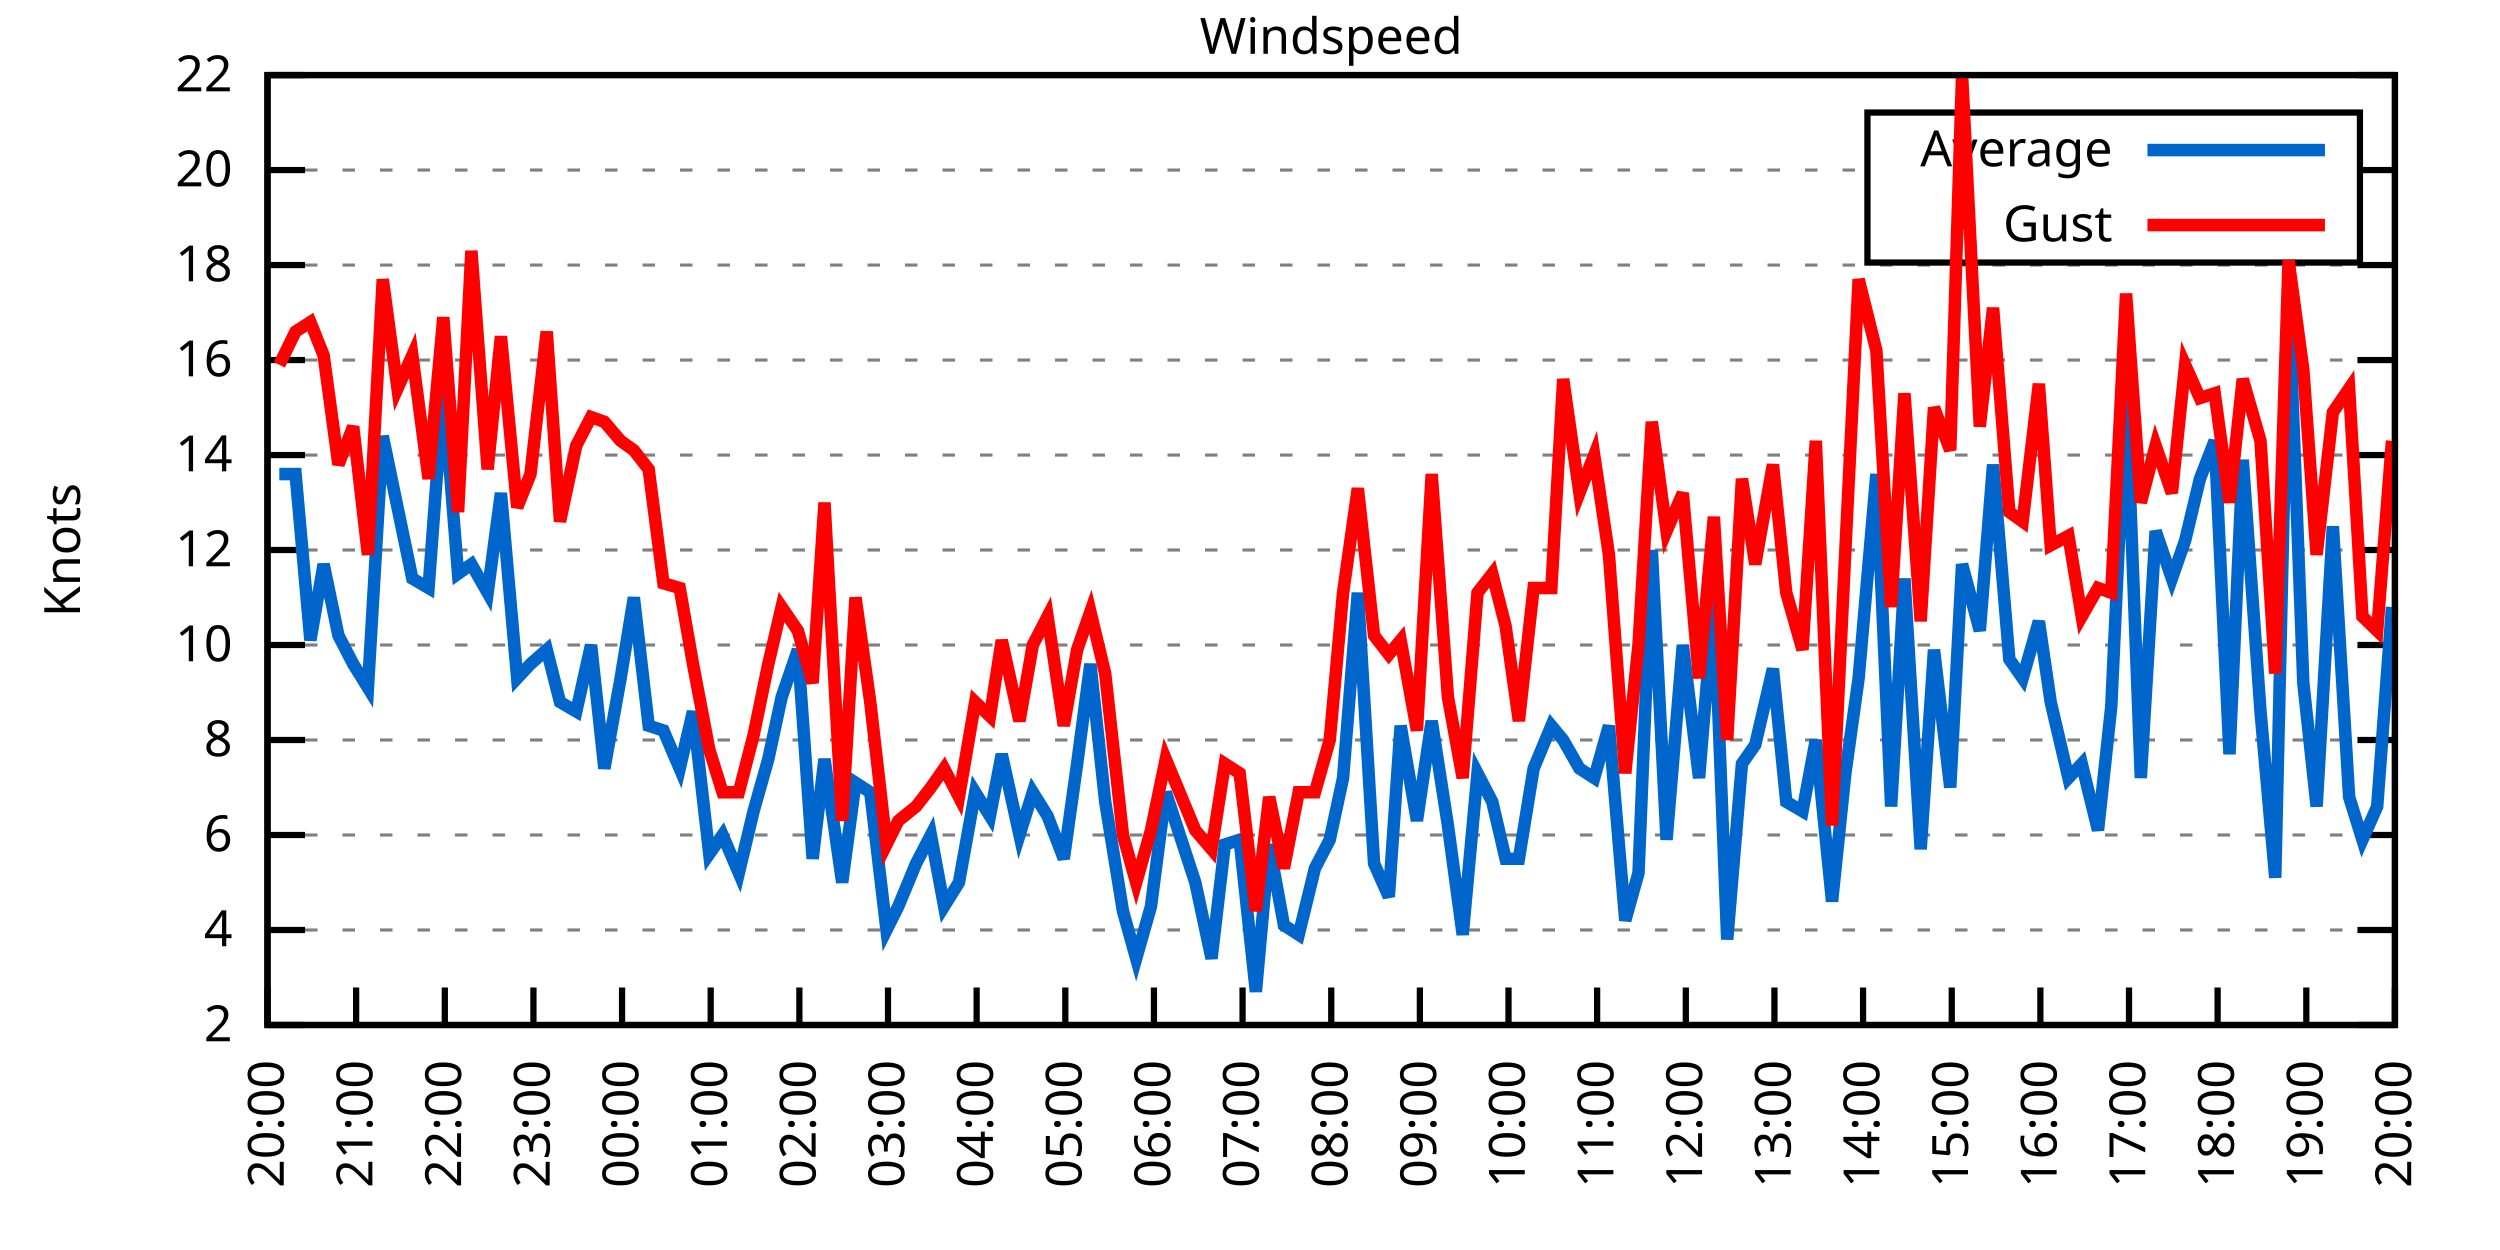
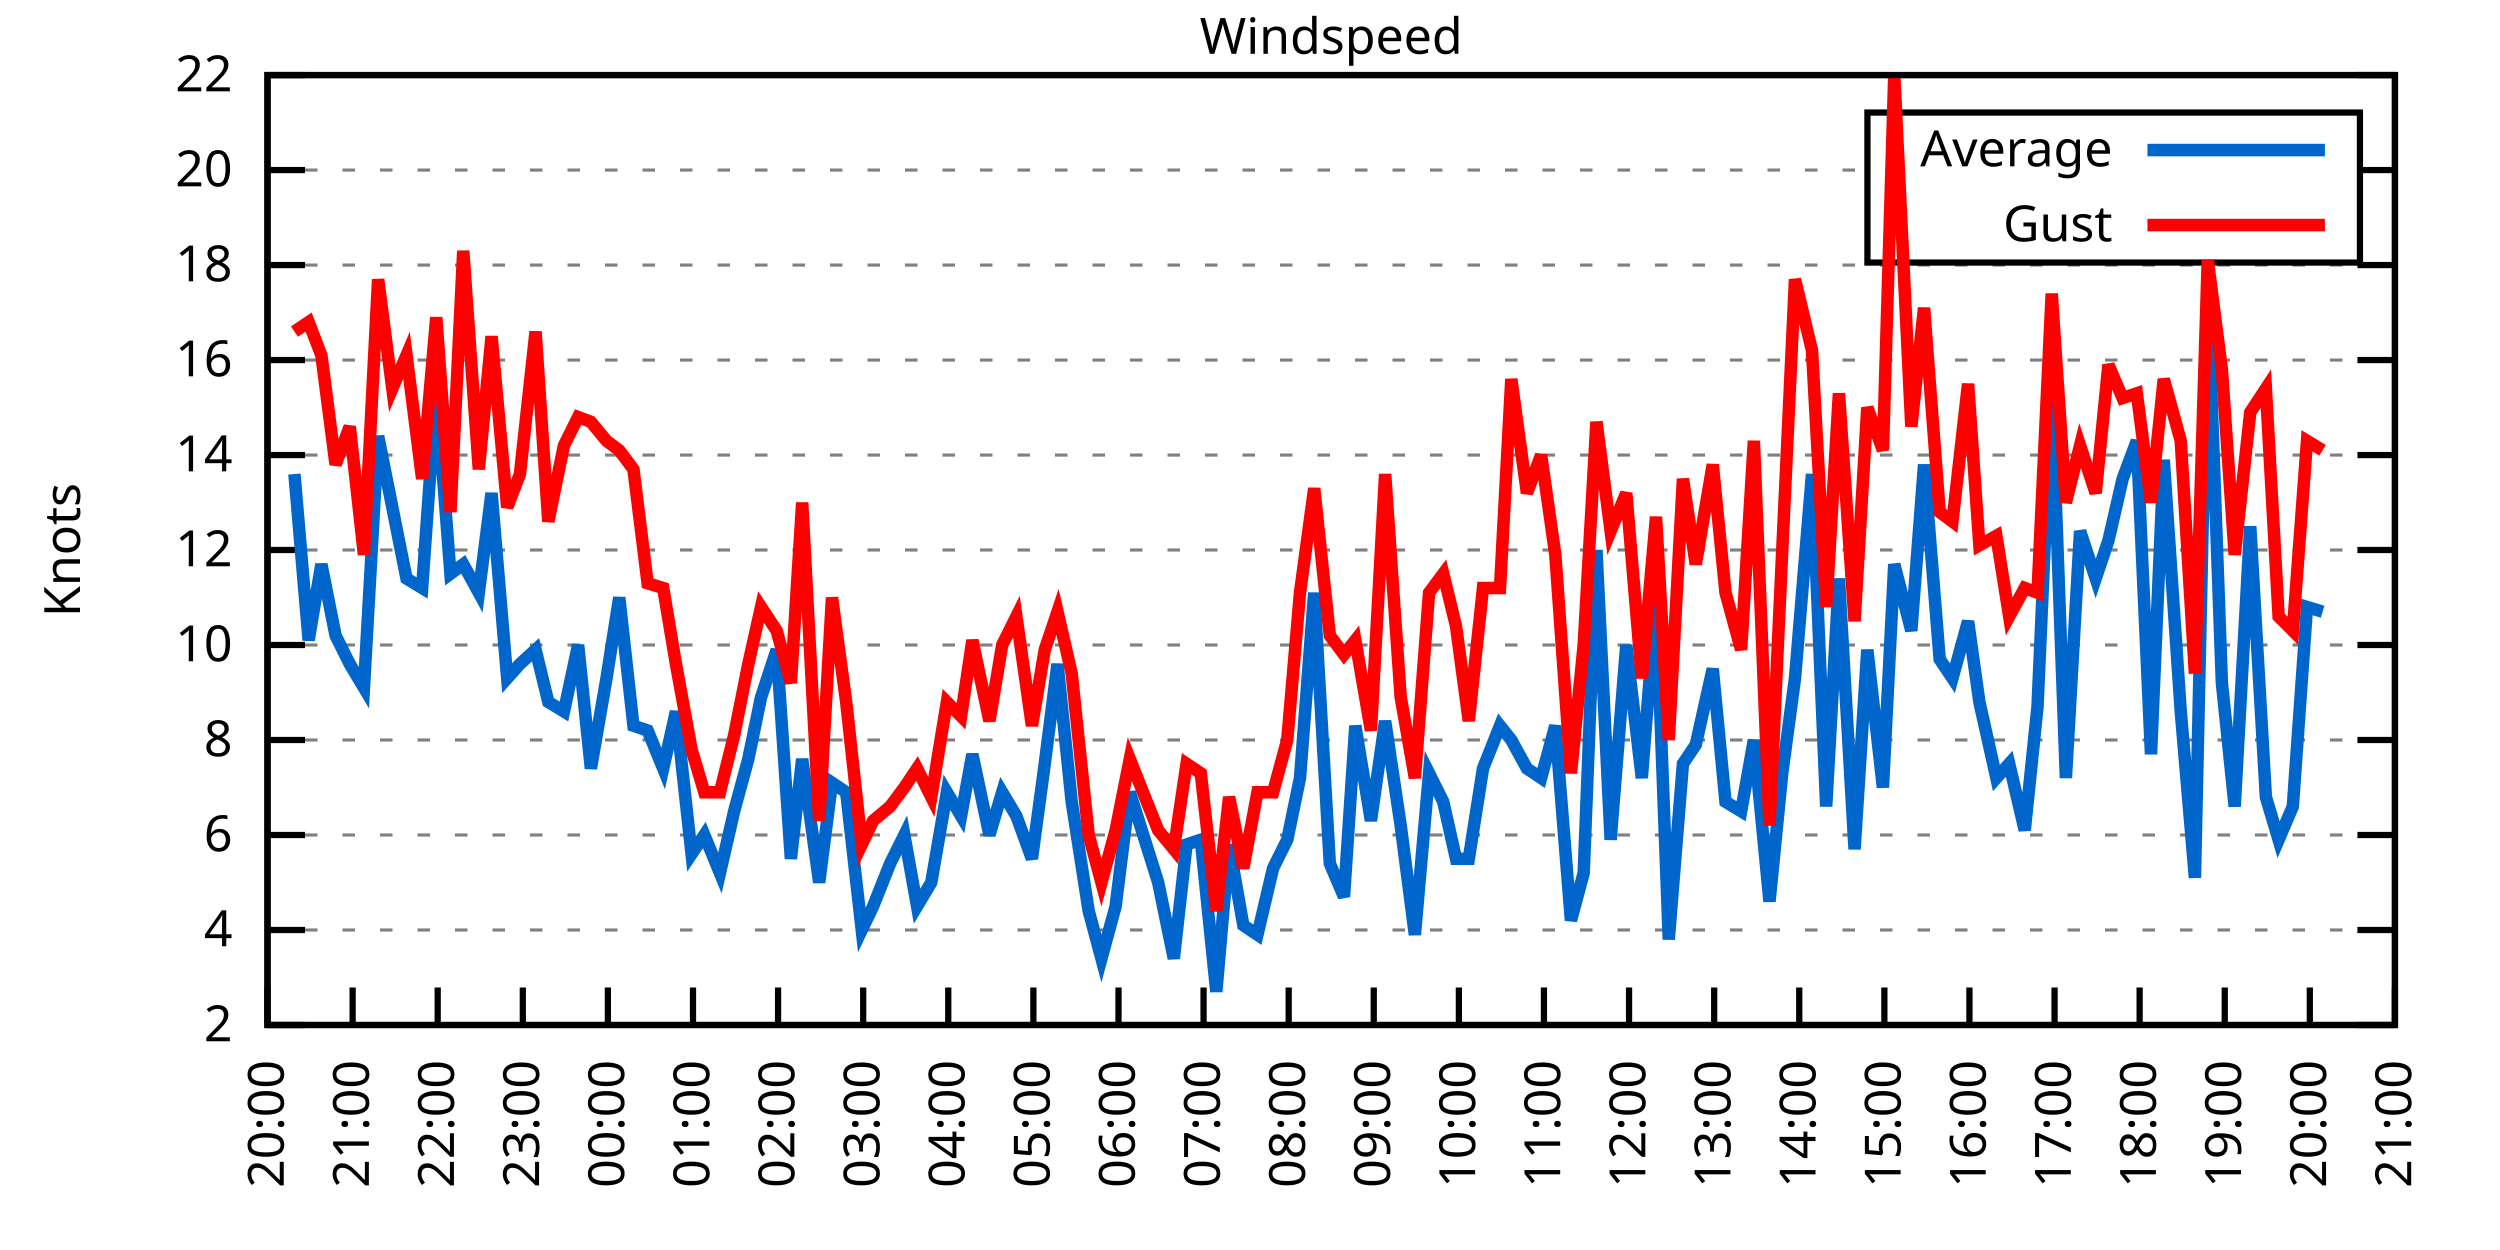
<svg xmlns="http://www.w3.org/2000/svg" xmlns:xlink="http://www.w3.org/1999/xlink" width="400" height="200" viewBox="0 0 400 200">
  <g id="gnuplot_canvas">
    <rect x="0" y="0" width="400" height="200" fill="none" />
    <defs>
      <circle id="gpDot" r="0.5" stroke-width="0.5" stroke="currentColor" />
      <path id="gpPt0" stroke-width="0.333" stroke="currentColor" d="M-1,0 h2 M0,-1 v2" />
      <path id="gpPt1" stroke-width="0.333" stroke="currentColor" d="M-1,-1 L1,1 M1,-1 L-1,1" />
      <path id="gpPt2" stroke-width="0.333" stroke="currentColor" d="M-1,0 L1,0 M0,-1 L0,1 M-1,-1 L1,1 M-1,1 L1,-1" />
      <rect id="gpPt3" stroke-width="0.333" stroke="currentColor" x="-1" y="-1" width="2" height="2" />
      <rect id="gpPt4" stroke-width="0.333" stroke="currentColor" fill="currentColor" x="-1" y="-1" width="2" height="2" />
      <circle id="gpPt5" stroke-width="0.333" stroke="currentColor" cx="0" cy="0" r="1" />
      <use xlink:href="#gpPt5" id="gpPt6" fill="currentColor" stroke="none" />
      <path id="gpPt7" stroke-width="0.333" stroke="currentColor" d="M0,-1.33 L-1.33,0.67 L1.33,0.67 z" />
      <use xlink:href="#gpPt7" id="gpPt8" fill="currentColor" stroke="none" />
      <use xlink:href="#gpPt7" id="gpPt9" stroke="currentColor" transform="rotate(180)" />
      <use xlink:href="#gpPt9" id="gpPt10" fill="currentColor" stroke="none" />
      <use xlink:href="#gpPt3" id="gpPt11" stroke="currentColor" transform="rotate(45)" />
      <use xlink:href="#gpPt11" id="gpPt12" fill="currentColor" stroke="none" />
      <path id="gpPt13" stroke-width="0.333" stroke="currentColor" d="M0,1.330 L1.265,0.411 L0.782,-1.067 L-0.782,-1.076 L-1.265,0.411 z" />
      <use xlink:href="#gpPt13" id="gpPt14" fill="currentColor" stroke="none" />
      <filter id="textbox" filterUnits="objectBoundingBox" x="0" y="0" height="1" width="1">
        <feFlood flood-color="white" flood-opacity="1" result="bgnd" />
        <feComposite in="SourceGraphic" in2="bgnd" operator="atop" />
      </filter>
      <filter id="greybox" filterUnits="objectBoundingBox" x="0" y="0" height="1" width="1">
        <feFlood flood-color="lightgrey" flood-opacity="1" result="grey" />
        <feComposite in="SourceGraphic" in2="grey" operator="atop" />
      </filter>
    </defs>
    <g fill="none" color="white" stroke="currentColor" stroke-width="1.00" stroke-linecap="butt" stroke-linejoin="miter">
</g>
    <g fill="none" color="black" stroke="currentColor" stroke-width="1.00" stroke-linecap="butt" stroke-linejoin="miter">
      <g stroke="none" shape-rendering="crispEdges">
        <polygon fill="rgb(255, 255, 255)" points="42.80,164.00 383.18,164.00 383.18,12.02 42.80,12.02 " />
      </g>
    </g>
    <g fill="none" color="black" stroke="currentColor" stroke-width="1.00" stroke-linecap="butt" stroke-linejoin="miter">
</g>
    <g fill="none" color="black" stroke="black" stroke-width="0.50" stroke-linecap="butt" stroke-linejoin="miter">
</g>
    <g fill="none" color="gray" stroke="currentColor" stroke-width="0.50" stroke-linecap="butt" stroke-linejoin="miter">
      <path stroke="gray" stroke-dasharray="2,4" class="gridline" d="M42.80,164.00 L383.19,164.00  " />
    </g>
    <g fill="none" color="gray" stroke="gray" stroke-width="1.00" stroke-linecap="butt" stroke-linejoin="miter">
</g>
    <g fill="none" color="black" stroke="currentColor" stroke-width="1.00" stroke-linecap="butt" stroke-linejoin="miter">
      <path stroke="black" d="M42.80,164.00 L48.80,164.00 M383.19,164.00 L377.19,164.00  " />
      <g transform="translate(37.20,166.60)" stroke="none" fill="black" font-family="Sans" font-size="8.00" text-anchor="end">
        <text>
          <tspan font-family="Sans"> 2</tspan>
        </text>
      </g>
    </g>
    <g fill="none" color="black" stroke="currentColor" stroke-width="1.00" stroke-linecap="butt" stroke-linejoin="miter">
</g>
    <g fill="none" color="black" stroke="black" stroke-width="0.50" stroke-linecap="butt" stroke-linejoin="miter">
</g>
    <g fill="none" color="gray" stroke="currentColor" stroke-width="0.50" stroke-linecap="butt" stroke-linejoin="miter">
      <path stroke="gray" stroke-dasharray="2,4" class="gridline" d="M42.80,148.80 L383.19,148.80  " />
    </g>
    <g fill="none" color="gray" stroke="gray" stroke-width="1.00" stroke-linecap="butt" stroke-linejoin="miter">
</g>
    <g fill="none" color="black" stroke="currentColor" stroke-width="1.00" stroke-linecap="butt" stroke-linejoin="miter">
      <path stroke="black" d="M42.80,148.80 L48.80,148.80 M383.19,148.80 L377.19,148.80  " />
      <g transform="translate(37.20,151.40)" stroke="none" fill="black" font-family="Sans" font-size="8.00" text-anchor="end">
        <text>
          <tspan font-family="Sans"> 4</tspan>
        </text>
      </g>
    </g>
    <g fill="none" color="black" stroke="currentColor" stroke-width="1.00" stroke-linecap="butt" stroke-linejoin="miter">
</g>
    <g fill="none" color="black" stroke="black" stroke-width="0.50" stroke-linecap="butt" stroke-linejoin="miter">
</g>
    <g fill="none" color="gray" stroke="currentColor" stroke-width="0.50" stroke-linecap="butt" stroke-linejoin="miter">
      <path stroke="gray" stroke-dasharray="2,4" class="gridline" d="M42.80,133.60 L383.19,133.60  " />
    </g>
    <g fill="none" color="gray" stroke="gray" stroke-width="1.00" stroke-linecap="butt" stroke-linejoin="miter">
</g>
    <g fill="none" color="black" stroke="currentColor" stroke-width="1.00" stroke-linecap="butt" stroke-linejoin="miter">
      <path stroke="black" d="M42.80,133.60 L48.80,133.60 M383.19,133.60 L377.19,133.60  " />
      <g transform="translate(37.20,136.20)" stroke="none" fill="black" font-family="Sans" font-size="8.00" text-anchor="end">
        <text>
          <tspan font-family="Sans"> 6</tspan>
        </text>
      </g>
    </g>
    <g fill="none" color="black" stroke="currentColor" stroke-width="1.00" stroke-linecap="butt" stroke-linejoin="miter">
</g>
    <g fill="none" color="black" stroke="black" stroke-width="0.50" stroke-linecap="butt" stroke-linejoin="miter">
</g>
    <g fill="none" color="gray" stroke="currentColor" stroke-width="0.50" stroke-linecap="butt" stroke-linejoin="miter">
      <path stroke="gray" stroke-dasharray="2,4" class="gridline" d="M42.80,118.40 L383.19,118.40  " />
    </g>
    <g fill="none" color="gray" stroke="gray" stroke-width="1.00" stroke-linecap="butt" stroke-linejoin="miter">
</g>
    <g fill="none" color="black" stroke="currentColor" stroke-width="1.00" stroke-linecap="butt" stroke-linejoin="miter">
      <path stroke="black" d="M42.80,118.40 L48.80,118.40 M383.19,118.40 L377.19,118.40  " />
      <g transform="translate(37.20,121.00)" stroke="none" fill="black" font-family="Sans" font-size="8.00" text-anchor="end">
        <text>
          <tspan font-family="Sans"> 8</tspan>
        </text>
      </g>
    </g>
    <g fill="none" color="black" stroke="currentColor" stroke-width="1.00" stroke-linecap="butt" stroke-linejoin="miter">
</g>
    <g fill="none" color="black" stroke="black" stroke-width="0.50" stroke-linecap="butt" stroke-linejoin="miter">
</g>
    <g fill="none" color="gray" stroke="currentColor" stroke-width="0.50" stroke-linecap="butt" stroke-linejoin="miter">
      <path stroke="gray" stroke-dasharray="2,4" class="gridline" d="M42.80,103.20 L383.19,103.20  " />
    </g>
    <g fill="none" color="gray" stroke="gray" stroke-width="1.00" stroke-linecap="butt" stroke-linejoin="miter">
</g>
    <g fill="none" color="black" stroke="currentColor" stroke-width="1.00" stroke-linecap="butt" stroke-linejoin="miter">
      <path stroke="black" d="M42.80,103.20 L48.80,103.20 M383.19,103.20 L377.19,103.20  " />
      <g transform="translate(37.20,105.80)" stroke="none" fill="black" font-family="Sans" font-size="8.00" text-anchor="end">
        <text>
          <tspan font-family="Sans"> 10</tspan>
        </text>
      </g>
    </g>
    <g fill="none" color="black" stroke="currentColor" stroke-width="1.00" stroke-linecap="butt" stroke-linejoin="miter">
</g>
    <g fill="none" color="black" stroke="black" stroke-width="0.50" stroke-linecap="butt" stroke-linejoin="miter">
</g>
    <g fill="none" color="gray" stroke="currentColor" stroke-width="0.50" stroke-linecap="butt" stroke-linejoin="miter">
      <path stroke="gray" stroke-dasharray="2,4" class="gridline" d="M42.80,88.00 L383.19,88.00  " />
    </g>
    <g fill="none" color="gray" stroke="gray" stroke-width="1.00" stroke-linecap="butt" stroke-linejoin="miter">
</g>
    <g fill="none" color="black" stroke="currentColor" stroke-width="1.00" stroke-linecap="butt" stroke-linejoin="miter">
      <path stroke="black" d="M42.80,88.00 L48.80,88.00 M383.19,88.00 L377.19,88.00  " />
      <g transform="translate(37.20,90.60)" stroke="none" fill="black" font-family="Sans" font-size="8.00" text-anchor="end">
        <text>
          <tspan font-family="Sans"> 12</tspan>
        </text>
      </g>
    </g>
    <g fill="none" color="black" stroke="currentColor" stroke-width="1.00" stroke-linecap="butt" stroke-linejoin="miter">
</g>
    <g fill="none" color="black" stroke="black" stroke-width="0.50" stroke-linecap="butt" stroke-linejoin="miter">
</g>
    <g fill="none" color="gray" stroke="currentColor" stroke-width="0.50" stroke-linecap="butt" stroke-linejoin="miter">
      <path stroke="gray" stroke-dasharray="2,4" class="gridline" d="M42.80,72.81 L383.19,72.81  " />
    </g>
    <g fill="none" color="gray" stroke="gray" stroke-width="1.00" stroke-linecap="butt" stroke-linejoin="miter">
</g>
    <g fill="none" color="black" stroke="currentColor" stroke-width="1.00" stroke-linecap="butt" stroke-linejoin="miter">
      <path stroke="black" d="M42.80,72.81 L48.80,72.81 M383.19,72.81 L377.19,72.81  " />
      <g transform="translate(37.20,75.41)" stroke="none" fill="black" font-family="Sans" font-size="8.00" text-anchor="end">
        <text>
          <tspan font-family="Sans"> 14</tspan>
        </text>
      </g>
    </g>
    <g fill="none" color="black" stroke="currentColor" stroke-width="1.00" stroke-linecap="butt" stroke-linejoin="miter">
</g>
    <g fill="none" color="black" stroke="black" stroke-width="0.50" stroke-linecap="butt" stroke-linejoin="miter">
</g>
    <g fill="none" color="gray" stroke="currentColor" stroke-width="0.50" stroke-linecap="butt" stroke-linejoin="miter">
      <path stroke="gray" stroke-dasharray="2,4" class="gridline" d="M42.80,57.61 L383.19,57.61  " />
    </g>
    <g fill="none" color="gray" stroke="gray" stroke-width="1.00" stroke-linecap="butt" stroke-linejoin="miter">
</g>
    <g fill="none" color="black" stroke="currentColor" stroke-width="1.00" stroke-linecap="butt" stroke-linejoin="miter">
      <path stroke="black" d="M42.80,57.61 L48.80,57.61 M383.19,57.61 L377.19,57.61  " />
      <g transform="translate(37.20,60.21)" stroke="none" fill="black" font-family="Sans" font-size="8.00" text-anchor="end">
        <text>
          <tspan font-family="Sans"> 16</tspan>
        </text>
      </g>
    </g>
    <g fill="none" color="black" stroke="currentColor" stroke-width="1.00" stroke-linecap="butt" stroke-linejoin="miter">
</g>
    <g fill="none" color="black" stroke="black" stroke-width="0.50" stroke-linecap="butt" stroke-linejoin="miter">
</g>
    <g fill="none" color="gray" stroke="currentColor" stroke-width="0.50" stroke-linecap="butt" stroke-linejoin="miter">
      <path stroke="gray" stroke-dasharray="2,4" class="gridline" d="M42.80,42.41 L383.19,42.41  " />
    </g>
    <g fill="none" color="gray" stroke="gray" stroke-width="1.00" stroke-linecap="butt" stroke-linejoin="miter">
</g>
    <g fill="none" color="black" stroke="currentColor" stroke-width="1.00" stroke-linecap="butt" stroke-linejoin="miter">
      <path stroke="black" d="M42.80,42.41 L48.80,42.41 M383.19,42.41 L377.19,42.41  " />
      <g transform="translate(37.20,45.01)" stroke="none" fill="black" font-family="Sans" font-size="8.00" text-anchor="end">
        <text>
          <tspan font-family="Sans"> 18</tspan>
        </text>
      </g>
    </g>
    <g fill="none" color="black" stroke="currentColor" stroke-width="1.00" stroke-linecap="butt" stroke-linejoin="miter">
</g>
    <g fill="none" color="black" stroke="black" stroke-width="0.50" stroke-linecap="butt" stroke-linejoin="miter">
</g>
    <g fill="none" color="gray" stroke="currentColor" stroke-width="0.50" stroke-linecap="butt" stroke-linejoin="miter">
      <path stroke="gray" stroke-dasharray="2,4" class="gridline" d="M42.80,27.21 L298.79,27.21 M377.59,27.21 L383.19,27.21  " />
    </g>
    <g fill="none" color="gray" stroke="gray" stroke-width="1.00" stroke-linecap="butt" stroke-linejoin="miter">
</g>
    <g fill="none" color="black" stroke="currentColor" stroke-width="1.00" stroke-linecap="butt" stroke-linejoin="miter">
      <path stroke="black" d="M42.80,27.21 L48.80,27.21 M383.19,27.21 L377.19,27.21  " />
      <g transform="translate(37.20,29.81)" stroke="none" fill="black" font-family="Sans" font-size="8.00" text-anchor="end">
        <text>
          <tspan font-family="Sans"> 20</tspan>
        </text>
      </g>
    </g>
    <g fill="none" color="black" stroke="currentColor" stroke-width="1.00" stroke-linecap="butt" stroke-linejoin="miter">
</g>
    <g fill="none" color="black" stroke="black" stroke-width="0.50" stroke-linecap="butt" stroke-linejoin="miter">
</g>
    <g fill="none" color="gray" stroke="currentColor" stroke-width="0.50" stroke-linecap="butt" stroke-linejoin="miter">
      <path stroke="gray" stroke-dasharray="2,4" class="gridline" d="M42.80,12.01 L383.19,12.01  " />
    </g>
    <g fill="none" color="gray" stroke="gray" stroke-width="1.00" stroke-linecap="butt" stroke-linejoin="miter">
</g>
    <g fill="none" color="black" stroke="currentColor" stroke-width="1.00" stroke-linecap="butt" stroke-linejoin="miter">
      <path stroke="black" d="M42.80,12.01 L48.80,12.01 M383.19,12.01 L377.19,12.01  " />
      <g transform="translate(37.20,14.61)" stroke="none" fill="black" font-family="Sans" font-size="8.00" text-anchor="end">
        <text>
          <tspan font-family="Sans"> 22</tspan>
        </text>
      </g>
    </g>
    <g fill="none" color="black" stroke="currentColor" stroke-width="1.00" stroke-linecap="butt" stroke-linejoin="miter">
      <path stroke="black" d="M42.80,164.00 L42.80,158.00  " />
      <g transform="translate(45.40,169.60) rotate(270.00)" stroke="none" fill="black" font-family="Sans" font-size="8.00" text-anchor="end">
        <text>
          <tspan font-family="Sans">20:00</tspan>
        </text>
      </g>
    </g>
    <g fill="none" color="black" stroke="currentColor" stroke-width="1.00" stroke-linecap="butt" stroke-linejoin="miter">
-       <path stroke="black" d="M56.98,164.00 L56.98,158.00  " />
-       <g transform="translate(59.58,169.60) rotate(270.00)" stroke="none" fill="black" font-family="Sans" font-size="8.00" text-anchor="end">
+       <path stroke="black" d="M56.42,164.00 L56.42,158.00  " />
+       <g transform="translate(59.02,169.60) rotate(270.00)" stroke="none" fill="black" font-family="Sans" font-size="8.00" text-anchor="end">
        <text>
          <tspan font-family="Sans">21:00</tspan>
        </text>
      </g>
    </g>
    <g fill="none" color="black" stroke="currentColor" stroke-width="1.00" stroke-linecap="butt" stroke-linejoin="miter">
-       <path stroke="black" d="M71.17,164.00 L71.17,158.00  " />
-       <g transform="translate(73.77,169.60) rotate(270.00)" stroke="none" fill="black" font-family="Sans" font-size="8.00" text-anchor="end">
+       <path stroke="black" d="M70.03,164.00 L70.03,158.00  " />
+       <g transform="translate(72.63,169.60) rotate(270.00)" stroke="none" fill="black" font-family="Sans" font-size="8.00" text-anchor="end">
        <text>
          <tspan font-family="Sans">22:00</tspan>
        </text>
      </g>
    </g>
    <g fill="none" color="black" stroke="currentColor" stroke-width="1.00" stroke-linecap="butt" stroke-linejoin="miter">
-       <path stroke="black" d="M85.35,164.00 L85.35,158.00  " />
-       <g transform="translate(87.95,169.60) rotate(270.00)" stroke="none" fill="black" font-family="Sans" font-size="8.00" text-anchor="end">
+       <path stroke="black" d="M83.65,164.00 L83.65,158.00  " />
+       <g transform="translate(86.25,169.60) rotate(270.00)" stroke="none" fill="black" font-family="Sans" font-size="8.00" text-anchor="end">
        <text>
          <tspan font-family="Sans">23:00</tspan>
        </text>
      </g>
    </g>
    <g fill="none" color="black" stroke="currentColor" stroke-width="1.00" stroke-linecap="butt" stroke-linejoin="miter">
-       <path stroke="black" d="M99.53,164.00 L99.53,158.00  " />
-       <g transform="translate(102.13,169.60) rotate(270.00)" stroke="none" fill="black" font-family="Sans" font-size="8.00" text-anchor="end">
+       <path stroke="black" d="M97.26,164.00 L97.26,158.00  " />
+       <g transform="translate(99.86,169.60) rotate(270.00)" stroke="none" fill="black" font-family="Sans" font-size="8.00" text-anchor="end">
        <text>
          <tspan font-family="Sans">00:00</tspan>
        </text>
      </g>
    </g>
    <g fill="none" color="black" stroke="currentColor" stroke-width="1.00" stroke-linecap="butt" stroke-linejoin="miter">
-       <path stroke="black" d="M113.71,164.00 L113.71,158.00  " />
-       <g transform="translate(116.31,169.60) rotate(270.00)" stroke="none" fill="black" font-family="Sans" font-size="8.00" text-anchor="end">
+       <path stroke="black" d="M110.88,164.00 L110.88,158.00  " />
+       <g transform="translate(113.48,169.60) rotate(270.00)" stroke="none" fill="black" font-family="Sans" font-size="8.00" text-anchor="end">
        <text>
          <tspan font-family="Sans">01:00</tspan>
        </text>
      </g>
    </g>
    <g fill="none" color="black" stroke="currentColor" stroke-width="1.00" stroke-linecap="butt" stroke-linejoin="miter">
-       <path stroke="black" d="M127.90,164.00 L127.90,158.00  " />
-       <g transform="translate(130.50,169.60) rotate(270.00)" stroke="none" fill="black" font-family="Sans" font-size="8.00" text-anchor="end">
+       <path stroke="black" d="M124.49,164.00 L124.49,158.00  " />
+       <g transform="translate(127.09,169.60) rotate(270.00)" stroke="none" fill="black" font-family="Sans" font-size="8.00" text-anchor="end">
        <text>
          <tspan font-family="Sans">02:00</tspan>
        </text>
      </g>
    </g>
    <g fill="none" color="black" stroke="currentColor" stroke-width="1.00" stroke-linecap="butt" stroke-linejoin="miter">
-       <path stroke="black" d="M142.08,164.00 L142.08,158.00  " />
-       <g transform="translate(144.68,169.60) rotate(270.00)" stroke="none" fill="black" font-family="Sans" font-size="8.00" text-anchor="end">
+       <path stroke="black" d="M138.11,164.00 L138.11,158.00  " />
+       <g transform="translate(140.71,169.60) rotate(270.00)" stroke="none" fill="black" font-family="Sans" font-size="8.00" text-anchor="end">
        <text>
          <tspan font-family="Sans">03:00</tspan>
        </text>
      </g>
    </g>
    <g fill="none" color="black" stroke="currentColor" stroke-width="1.00" stroke-linecap="butt" stroke-linejoin="miter">
-       <path stroke="black" d="M156.26,164.00 L156.26,158.00  " />
-       <g transform="translate(158.86,169.60) rotate(270.00)" stroke="none" fill="black" font-family="Sans" font-size="8.00" text-anchor="end">
+       <path stroke="black" d="M151.72,164.00 L151.72,158.00  " />
+       <g transform="translate(154.32,169.60) rotate(270.00)" stroke="none" fill="black" font-family="Sans" font-size="8.00" text-anchor="end">
        <text>
          <tspan font-family="Sans">04:00</tspan>
        </text>
      </g>
    </g>
    <g fill="none" color="black" stroke="currentColor" stroke-width="1.00" stroke-linecap="butt" stroke-linejoin="miter">
-       <path stroke="black" d="M170.45,164.00 L170.45,158.00  " />
-       <g transform="translate(173.05,169.60) rotate(270.00)" stroke="none" fill="black" font-family="Sans" font-size="8.00" text-anchor="end">
+       <path stroke="black" d="M165.34,164.00 L165.34,158.00  " />
+       <g transform="translate(167.94,169.60) rotate(270.00)" stroke="none" fill="black" font-family="Sans" font-size="8.00" text-anchor="end">
        <text>
          <tspan font-family="Sans">05:00</tspan>
        </text>
      </g>
    </g>
    <g fill="none" color="black" stroke="currentColor" stroke-width="1.00" stroke-linecap="butt" stroke-linejoin="miter">
-       <path stroke="black" d="M184.63,164.00 L184.63,158.00  " />
-       <g transform="translate(187.23,169.60) rotate(270.00)" stroke="none" fill="black" font-family="Sans" font-size="8.00" text-anchor="end">
+       <path stroke="black" d="M178.96,164.00 L178.96,158.00  " />
+       <g transform="translate(181.56,169.60) rotate(270.00)" stroke="none" fill="black" font-family="Sans" font-size="8.00" text-anchor="end">
        <text>
          <tspan font-family="Sans">06:00</tspan>
        </text>
      </g>
    </g>
    <g fill="none" color="black" stroke="currentColor" stroke-width="1.00" stroke-linecap="butt" stroke-linejoin="miter">
-       <path stroke="black" d="M198.81,164.00 L198.81,158.00  " />
-       <g transform="translate(201.41,169.60) rotate(270.00)" stroke="none" fill="black" font-family="Sans" font-size="8.00" text-anchor="end">
+       <path stroke="black" d="M192.57,164.00 L192.57,158.00  " />
+       <g transform="translate(195.17,169.60) rotate(270.00)" stroke="none" fill="black" font-family="Sans" font-size="8.00" text-anchor="end">
        <text>
          <tspan font-family="Sans">07:00</tspan>
        </text>
      </g>
    </g>
    <g fill="none" color="black" stroke="currentColor" stroke-width="1.00" stroke-linecap="butt" stroke-linejoin="miter">
-       <path stroke="black" d="M213.00,164.00 L213.00,158.00  " />
-       <g transform="translate(215.60,169.60) rotate(270.00)" stroke="none" fill="black" font-family="Sans" font-size="8.00" text-anchor="end">
+       <path stroke="black" d="M206.19,164.00 L206.19,158.00  " />
+       <g transform="translate(208.79,169.60) rotate(270.00)" stroke="none" fill="black" font-family="Sans" font-size="8.00" text-anchor="end">
        <text>
          <tspan font-family="Sans">08:00</tspan>
        </text>
      </g>
    </g>
    <g fill="none" color="black" stroke="currentColor" stroke-width="1.00" stroke-linecap="butt" stroke-linejoin="miter">
-       <path stroke="black" d="M227.18,164.00 L227.18,158.00  " />
-       <g transform="translate(229.78,169.60) rotate(270.00)" stroke="none" fill="black" font-family="Sans" font-size="8.00" text-anchor="end">
+       <path stroke="black" d="M219.80,164.00 L219.80,158.00  " />
+       <g transform="translate(222.40,169.60) rotate(270.00)" stroke="none" fill="black" font-family="Sans" font-size="8.00" text-anchor="end">
        <text>
          <tspan font-family="Sans">09:00</tspan>
        </text>
      </g>
    </g>
    <g fill="none" color="black" stroke="currentColor" stroke-width="1.00" stroke-linecap="butt" stroke-linejoin="miter">
-       <path stroke="black" d="M241.36,164.00 L241.36,158.00  " />
-       <g transform="translate(243.96,169.60) rotate(270.00)" stroke="none" fill="black" font-family="Sans" font-size="8.00" text-anchor="end">
+       <path stroke="black" d="M233.42,164.00 L233.42,158.00  " />
+       <g transform="translate(236.02,169.60) rotate(270.00)" stroke="none" fill="black" font-family="Sans" font-size="8.00" text-anchor="end">
        <text>
          <tspan font-family="Sans">10:00</tspan>
        </text>
      </g>
    </g>
    <g fill="none" color="black" stroke="currentColor" stroke-width="1.00" stroke-linecap="butt" stroke-linejoin="miter">
-       <path stroke="black" d="M255.54,164.00 L255.54,158.00  " />
-       <g transform="translate(258.14,169.60) rotate(270.00)" stroke="none" fill="black" font-family="Sans" font-size="8.00" text-anchor="end">
+       <path stroke="black" d="M247.03,164.00 L247.03,158.00  " />
+       <g transform="translate(249.63,169.60) rotate(270.00)" stroke="none" fill="black" font-family="Sans" font-size="8.00" text-anchor="end">
        <text>
          <tspan font-family="Sans">11:00</tspan>
        </text>
      </g>
    </g>
    <g fill="none" color="black" stroke="currentColor" stroke-width="1.00" stroke-linecap="butt" stroke-linejoin="miter">
-       <path stroke="black" d="M269.73,164.00 L269.73,158.00  " />
-       <g transform="translate(272.33,169.60) rotate(270.00)" stroke="none" fill="black" font-family="Sans" font-size="8.00" text-anchor="end">
+       <path stroke="black" d="M260.65,164.00 L260.65,158.00  " />
+       <g transform="translate(263.25,169.60) rotate(270.00)" stroke="none" fill="black" font-family="Sans" font-size="8.00" text-anchor="end">
        <text>
          <tspan font-family="Sans">12:00</tspan>
        </text>
      </g>
    </g>
    <g fill="none" color="black" stroke="currentColor" stroke-width="1.00" stroke-linecap="butt" stroke-linejoin="miter">
-       <path stroke="black" d="M283.91,164.00 L283.91,158.00  " />
-       <g transform="translate(286.51,169.60) rotate(270.00)" stroke="none" fill="black" font-family="Sans" font-size="8.00" text-anchor="end">
+       <path stroke="black" d="M274.27,164.00 L274.27,158.00  " />
+       <g transform="translate(276.87,169.60) rotate(270.00)" stroke="none" fill="black" font-family="Sans" font-size="8.00" text-anchor="end">
        <text>
          <tspan font-family="Sans">13:00</tspan>
        </text>
      </g>
    </g>
    <g fill="none" color="black" stroke="currentColor" stroke-width="1.00" stroke-linecap="butt" stroke-linejoin="miter">
-       <path stroke="black" d="M298.09,164.00 L298.09,158.00  " />
-       <g transform="translate(300.69,169.60) rotate(270.00)" stroke="none" fill="black" font-family="Sans" font-size="8.00" text-anchor="end">
+       <path stroke="black" d="M287.88,164.00 L287.88,158.00  " />
+       <g transform="translate(290.48,169.60) rotate(270.00)" stroke="none" fill="black" font-family="Sans" font-size="8.00" text-anchor="end">
        <text>
          <tspan font-family="Sans">14:00</tspan>
        </text>
      </g>
    </g>
    <g fill="none" color="black" stroke="currentColor" stroke-width="1.00" stroke-linecap="butt" stroke-linejoin="miter">
-       <path stroke="black" d="M312.28,164.00 L312.28,158.00  " />
-       <g transform="translate(314.88,169.60) rotate(270.00)" stroke="none" fill="black" font-family="Sans" font-size="8.00" text-anchor="end">
+       <path stroke="black" d="M301.50,164.00 L301.50,158.00  " />
+       <g transform="translate(304.10,169.60) rotate(270.00)" stroke="none" fill="black" font-family="Sans" font-size="8.00" text-anchor="end">
        <text>
          <tspan font-family="Sans">15:00</tspan>
        </text>
      </g>
    </g>
    <g fill="none" color="black" stroke="currentColor" stroke-width="1.00" stroke-linecap="butt" stroke-linejoin="miter">
-       <path stroke="black" d="M326.46,164.00 L326.46,158.00  " />
-       <g transform="translate(329.06,169.60) rotate(270.00)" stroke="none" fill="black" font-family="Sans" font-size="8.00" text-anchor="end">
+       <path stroke="black" d="M315.11,164.00 L315.11,158.00  " />
+       <g transform="translate(317.71,169.60) rotate(270.00)" stroke="none" fill="black" font-family="Sans" font-size="8.00" text-anchor="end">
        <text>
          <tspan font-family="Sans">16:00</tspan>
        </text>
      </g>
    </g>
    <g fill="none" color="black" stroke="currentColor" stroke-width="1.00" stroke-linecap="butt" stroke-linejoin="miter">
-       <path stroke="black" d="M340.64,164.00 L340.64,158.00  " />
-       <g transform="translate(343.24,169.60) rotate(270.00)" stroke="none" fill="black" font-family="Sans" font-size="8.00" text-anchor="end">
+       <path stroke="black" d="M328.73,164.00 L328.73,158.00  " />
+       <g transform="translate(331.33,169.60) rotate(270.00)" stroke="none" fill="black" font-family="Sans" font-size="8.00" text-anchor="end">
        <text>
          <tspan font-family="Sans">17:00</tspan>
        </text>
      </g>
    </g>
    <g fill="none" color="black" stroke="currentColor" stroke-width="1.00" stroke-linecap="butt" stroke-linejoin="miter">
-       <path stroke="black" d="M354.82,164.00 L354.82,158.00  " />
-       <g transform="translate(357.42,169.60) rotate(270.00)" stroke="none" fill="black" font-family="Sans" font-size="8.00" text-anchor="end">
+       <path stroke="black" d="M342.34,164.00 L342.34,158.00  " />
+       <g transform="translate(344.94,169.60) rotate(270.00)" stroke="none" fill="black" font-family="Sans" font-size="8.00" text-anchor="end">
        <text>
          <tspan font-family="Sans">18:00</tspan>
        </text>
      </g>
    </g>
    <g fill="none" color="black" stroke="currentColor" stroke-width="1.00" stroke-linecap="butt" stroke-linejoin="miter">
-       <path stroke="black" d="M369.01,164.00 L369.01,158.00  " />
-       <g transform="translate(371.61,169.60) rotate(270.00)" stroke="none" fill="black" font-family="Sans" font-size="8.00" text-anchor="end">
+       <path stroke="black" d="M355.96,164.00 L355.96,158.00  " />
+       <g transform="translate(358.56,169.60) rotate(270.00)" stroke="none" fill="black" font-family="Sans" font-size="8.00" text-anchor="end">
        <text>
          <tspan font-family="Sans">19:00</tspan>
+         </text>
+       </g>
+     </g>
+     <g fill="none" color="black" stroke="currentColor" stroke-width="1.00" stroke-linecap="butt" stroke-linejoin="miter">
+       <path stroke="black" d="M369.57,164.00 L369.57,158.00  " />
+       <g transform="translate(372.17,169.60) rotate(270.00)" stroke="none" fill="black" font-family="Sans" font-size="8.00" text-anchor="end">
+         <text>
+           <tspan font-family="Sans">20:00</tspan>
        </text>
      </g>
    </g>
    <g fill="none" color="black" stroke="currentColor" stroke-width="1.00" stroke-linecap="butt" stroke-linejoin="miter">
      <path stroke="black" d="M383.19,164.00 L383.19,158.00  " />
      <g transform="translate(385.79,169.60) rotate(270.00)" stroke="none" fill="black" font-family="Sans" font-size="8.00" text-anchor="end">
        <text>
-           <tspan font-family="Sans">20:00</tspan>
+           <tspan font-family="Sans">21:00</tspan>
        </text>
      </g>
    </g>
    <g fill="none" color="black" stroke="currentColor" stroke-width="1.00" stroke-linecap="butt" stroke-linejoin="miter">
</g>
    <g fill="none" color="black" stroke="currentColor" stroke-width="1.00" stroke-linecap="butt" stroke-linejoin="miter">
      <path stroke="black" d="M42.80,12.01 L42.80,164.00 L383.19,164.00 L383.19,12.01 L42.80,12.01 Z  " />
    </g>
    <g fill="none" color="black" stroke="currentColor" stroke-width="1.00" stroke-linecap="butt" stroke-linejoin="miter">
</g>
    <g fill="none" color="black" stroke="currentColor" stroke-width="1.00" stroke-linecap="butt" stroke-linejoin="miter">
      <path stroke="black" d="M298.79,42.01 L298.79,18.01 L377.59,18.01 L377.59,42.01 L298.79,42.01 Z  " />
    </g>
    <g id="Windspeed_plot_1">
      <g fill="none" color="white" stroke="black" stroke-width="2.00" stroke-linecap="butt" stroke-linejoin="miter">
</g>
      <g fill="none" color="black" stroke="currentColor" stroke-width="2.00" stroke-linecap="butt" stroke-linejoin="miter">
        <g transform="translate(337.99,26.61)" stroke="none" fill="black" font-family="Sans" font-size="8.00" text-anchor="end">
          <text>
            <tspan font-family="Sans">Average</tspan>
          </text>
        </g>
      </g>
      <g fill="none" color="black" stroke="currentColor" stroke-width="2.00" stroke-linecap="butt" stroke-linejoin="miter">
-         <path stroke="rgb(  0, 102, 204)" d="M343.59,24.01 L371.99,24.01 M44.69,75.85 L47.29,75.85 L49.66,102.44 L51.78,90.28 L54.15,101.68 L56.51,106.24   L58.87,110.04 L61.24,69.77 L63.60,81.17 L65.97,92.56 L68.57,94.08 L70.93,62.17 L73.29,91.80 L75.42,90.28   L78.02,94.84 L80.15,78.89 L82.75,108.52 L84.88,106.24 L87.48,103.96 L89.60,112.32 L92.20,113.84 L94.57,103.20   L96.70,122.96 L99.30,108.52 L101.42,95.60 L103.79,116.12 L106.15,116.88 L108.75,122.96 L110.88,113.84 L113.48,136.64   L115.61,133.60 L118.21,139.68 L120.57,129.80 L122.93,121.44 L125.06,111.56 L127.66,103.96 L130.02,137.40 L131.92,121.44   L134.75,141.20 L136.88,125.24 L139.24,126.76 L141.84,148.80 L143.74,145.00 L146.57,138.16 L148.94,133.60 L151.06,145.00   L153.43,141.20 L156.03,126.76 L158.39,130.56 L160.28,120.68 L163.12,133.60 L165.25,126.76 L167.61,130.56 L170.21,137.40   L172.34,122.20 L174.46,106.24 L176.83,128.28 L179.67,145.76 L181.79,153.36 L184.16,145.00 L186.52,126.76 L191.25,141.20   L193.85,153.36 L195.98,135.12 L198.34,134.36 L200.94,158.68 L203.07,135.12 L205.43,148.04 L207.79,149.56 L210.39,138.92   L212.76,134.36 L214.89,124.48 L217.25,94.84 L219.85,138.16 L222.21,143.48 L224.10,116.12 L226.71,131.32 L229.07,115.36   L231.67,132.08 L234.03,149.56 L236.40,123.72 L238.76,128.28 L240.89,137.40 L243.02,137.40 L245.38,122.96 L248.22,116.12   L250.11,118.40 L252.71,122.96 L255.07,124.48 L257.43,116.12 L260.04,147.28 L262.16,139.68 L264.29,88.00 L266.65,134.36   L269.25,103.20 L271.85,124.48 L274.22,95.60 L276.35,150.32 L278.71,122.20 L280.84,119.16 L283.67,107.00 L285.80,128.28   L288.40,129.80 L290.53,118.40 L293.13,144.24 L295.26,123.72 L297.38,108.52 L300.22,75.85 L302.58,129.04 L304.71,92.56   L307.31,135.88 L309.44,103.96 L312.04,126.00 L313.93,90.28 L316.77,100.92 L318.89,74.33 L321.49,105.48 L323.62,108.52   L326.22,99.40 L328.11,112.32 L330.95,124.48 L333.08,122.20 L335.68,132.84 L337.80,113.08 L340.17,62.17 L342.53,124.48   L344.90,84.97 L347.50,92.56 L349.62,86.49 L351.99,76.61 L354.35,70.53 L356.72,120.68 L358.84,73.57 L361.68,113.84   L364.04,140.44 L366.17,46.97 L368.53,109.28 L370.66,129.04 L373.26,84.21 L375.86,127.52 L377.99,134.36 L380.35,129.04   L382.72,97.12  " />
+         <path stroke="rgb(  0, 102, 204)" d="M343.59,24.01 L371.99,24.01 M47.11,75.85 L49.38,102.44 L51.42,90.28 L53.69,101.68 L55.96,106.24 L58.23,110.04   L60.50,69.77 L62.77,81.17 L65.04,92.56 L67.54,94.08 L69.80,62.17 L72.07,91.80 L74.12,90.28 L76.61,94.84   L78.65,78.89 L81.15,108.52 L83.19,106.24 L85.69,103.96 L87.73,112.32 L90.23,113.84 L92.50,103.20 L94.54,122.96   L97.04,108.52 L99.08,95.60 L101.35,116.12 L103.62,116.88 L106.11,122.96 L108.15,113.84 L110.65,136.64 L112.69,133.60   L115.19,139.68 L117.46,129.80 L119.73,121.44 L121.77,111.56 L124.27,103.96 L126.54,137.40 L128.35,121.44 L131.07,141.20   L133.12,125.24 L135.39,126.76 L137.88,148.80 L139.70,145.00 L142.42,138.16 L144.69,133.60 L146.73,145.00 L149.00,141.20   L151.50,126.76 L153.77,130.56 L155.58,120.68 L158.31,133.60 L160.35,126.76 L162.62,130.56 L165.11,137.40 L167.16,122.20   L169.20,106.24 L171.47,128.28 L174.19,145.76 L176.23,153.36 L178.50,145.00 L180.77,126.76 L185.31,141.20 L187.81,153.36   L189.85,135.12 L192.12,134.36 L194.61,158.68 L196.66,135.12 L198.93,148.04 L201.19,149.56 L203.69,138.92 L205.96,134.36   L208.00,124.48 L210.27,94.84 L212.77,138.16 L215.04,143.48 L216.85,116.12 L219.35,131.32 L221.62,115.36 L224.11,132.08   L226.38,149.56 L228.65,123.72 L230.92,128.28 L232.96,137.40 L235.01,137.40 L237.28,122.96 L240.00,116.12 L241.81,118.40   L244.31,122.96 L246.58,124.48 L248.85,116.12 L251.35,147.28 L253.39,139.68 L255.43,88.00 L257.70,134.36 L260.20,103.20   L262.69,124.48 L264.96,95.60 L267.00,150.32 L269.27,122.20 L271.32,119.16 L274.04,107.00 L276.08,128.28 L278.58,129.80   L280.62,118.40 L283.12,144.24 L285.16,123.72 L287.20,108.52 L289.92,75.85 L292.19,129.04 L294.23,92.56 L296.73,135.88   L298.77,103.96 L301.27,126.00 L303.08,90.28 L305.81,100.92 L307.85,74.33 L310.35,105.48 L312.39,108.52 L314.89,99.40   L316.70,112.32 L319.42,124.48 L321.47,122.20 L323.96,132.84 L326.00,113.08 L328.27,62.17 L330.54,124.48 L332.81,84.97   L335.31,92.56 L337.35,86.49 L339.62,76.61 L341.89,70.53 L344.16,120.68 L346.20,73.57 L348.92,113.84 L351.19,140.44   L353.24,46.97 L355.50,109.28 L357.55,129.04 L360.04,84.21 L362.54,127.52 L364.58,134.36 L366.85,129.04 L369.12,97.12   L371.62,97.88  " />
      </g>
    </g>
    <g id="Windspeed_plot_2">
      <g fill="none" color="black" stroke="currentColor" stroke-width="2.00" stroke-linecap="butt" stroke-linejoin="miter">
        <g transform="translate(337.99,38.61)" stroke="none" fill="black" font-family="Sans" font-size="8.00" text-anchor="end">
          <text>
            <tspan font-family="Sans">Gust</tspan>
          </text>
        </g>
      </g>
      <g fill="none" color="black" stroke="currentColor" stroke-width="2.00" stroke-linecap="butt" stroke-linejoin="miter">
-         <path stroke="rgb(255,   0,   0)" d="M343.59,36.01 L371.99,36.01 M44.69,58.37 L47.29,53.05 L49.66,51.53 L51.78,56.85 L54.15,74.33 L56.51,68.25   L58.87,88.76 L61.24,44.69 L63.60,62.17 L65.97,56.85 L68.57,76.61 L70.93,50.77 L73.29,81.93 L75.42,40.13   L78.02,75.09 L80.15,53.81 L82.75,81.17 L84.88,75.85 L87.48,53.05 L89.60,83.45 L92.20,71.29 L94.57,66.73   L96.70,67.49 L99.30,70.53 L101.42,72.05 L103.79,75.09 L106.15,93.32 L108.75,94.08 L110.88,106.24 L113.48,119.92   L115.61,126.76 L118.21,126.76 L120.57,117.64 L122.93,106.24 L125.06,97.12 L127.66,100.92 L130.02,109.28 L131.92,80.41   L134.75,131.32 L136.88,95.60 L139.24,112.32 L141.84,135.12 L143.74,131.32 L146.57,129.04 L148.94,126.00 L151.06,122.96   L153.43,127.52 L156.03,112.32 L158.39,114.60 L160.28,102.44 L163.12,115.36 L165.25,103.20 L167.61,98.64 L170.21,116.12   L172.34,103.96 L174.46,97.88 L176.83,107.76 L179.67,133.60 L181.79,141.20 L184.16,132.84 L186.52,121.44 L191.25,132.84   L193.85,135.88 L195.98,122.20 L198.34,123.72 L200.94,145.76 L203.07,127.52 L205.43,138.92 L207.79,126.76 L210.39,126.76   L212.76,118.40 L214.89,94.84 L217.25,78.13 L219.85,101.68 L222.21,104.72 L224.10,102.44 L226.71,116.88 L229.07,75.85   L231.67,111.56 L234.03,124.48 L236.40,94.84 L238.76,91.80 L240.89,100.16 L243.02,115.36 L245.38,94.08 L248.22,94.08   L250.11,60.65 L252.71,78.89 L255.07,72.81 L257.43,88.76 L260.04,123.72 L262.16,103.20 L264.29,67.49 L266.65,84.97   L269.25,78.89 L271.85,108.52 L274.22,82.69 L276.35,118.40 L278.71,76.61 L280.84,90.28 L283.67,74.33 L285.80,94.84   L288.40,103.96 L290.53,70.53 L293.13,132.08 L295.26,88.00 L297.38,44.69 L300.22,56.09 L302.58,97.12 L304.71,62.93   L307.31,99.40 L309.44,65.21 L312.04,72.05 L313.93,12.01 L316.77,68.25 L318.89,49.25 L321.49,81.93 L323.62,83.45   L326.22,61.41 L328.11,87.25 L330.95,85.73 L333.08,98.64 L335.68,94.08 L337.80,94.84 L340.17,46.97 L342.53,80.41   L344.90,71.29 L347.50,78.89 L349.62,58.37 L351.99,63.69 L354.35,62.93 L356.72,80.41 L358.84,60.65 L361.68,70.53   L364.04,107.76 L366.17,41.65 L368.53,59.13 L370.66,88.76 L373.26,65.97 L375.86,62.17 L377.99,98.64 L380.35,100.92   L382.72,70.53  " />
+         <path stroke="rgb(255,   0,   0)" d="M343.59,36.01 L371.99,36.01 M47.11,53.05 L49.38,51.53 L51.42,56.85 L53.69,74.33 L55.96,68.25 L58.23,88.76   L60.50,44.69 L62.77,62.17 L65.04,56.85 L67.54,76.61 L69.80,50.77 L72.07,81.93 L74.12,40.13 L76.61,75.09   L78.65,53.81 L81.15,81.17 L83.19,75.85 L85.69,53.05 L87.73,83.45 L90.23,71.29 L92.50,66.73 L94.54,67.49   L97.04,70.53 L99.08,72.05 L101.35,75.09 L103.62,93.32 L106.11,94.08 L108.15,106.24 L110.65,119.92 L112.69,126.76   L115.19,126.76 L117.46,117.64 L119.73,106.24 L121.77,97.12 L124.27,100.92 L126.54,109.28 L128.35,80.41 L131.07,131.32   L133.12,95.60 L135.39,112.32 L137.88,135.12 L139.70,131.32 L142.42,129.04 L144.69,126.00 L146.73,122.96 L149.00,127.52   L151.50,112.32 L153.77,114.60 L155.58,102.44 L158.31,115.36 L160.35,103.20 L162.62,98.64 L165.11,116.12 L167.16,103.96   L169.20,97.88 L171.47,107.76 L174.19,133.60 L176.23,141.20 L178.50,132.84 L180.77,121.44 L185.31,132.84 L187.81,135.88   L189.85,122.20 L192.12,123.72 L194.61,145.76 L196.66,127.52 L198.93,138.92 L201.19,126.76 L203.69,126.76 L205.96,118.40   L208.00,94.84 L210.27,78.13 L212.77,101.68 L215.04,104.72 L216.85,102.44 L219.35,116.88 L221.62,75.85 L224.11,111.56   L226.38,124.48 L228.65,94.84 L230.92,91.80 L232.96,100.16 L235.01,115.36 L237.28,94.08 L240.00,94.08 L241.81,60.65   L244.31,78.89 L246.58,72.81 L248.85,88.76 L251.35,123.72 L253.39,103.20 L255.43,67.49 L257.70,84.97 L260.20,78.89   L262.69,108.52 L264.96,82.69 L267.00,118.40 L269.27,76.61 L271.32,90.28 L274.04,74.33 L276.08,94.84 L278.58,103.96   L280.62,70.53 L283.12,132.08 L285.16,88.00 L287.20,44.69 L289.92,56.09 L292.19,97.12 L294.23,62.93 L296.73,99.40   L298.77,65.21 L301.27,72.05 L303.08,12.01 L305.81,68.25 L307.85,49.25 L310.35,81.93 L312.39,83.45 L314.89,61.41   L316.70,87.25 L319.42,85.73 L321.47,98.64 L323.96,94.08 L326.00,94.84 L328.27,46.97 L330.54,80.41 L332.81,71.29   L335.31,78.89 L337.35,58.37 L339.62,63.69 L341.89,62.93 L344.16,80.41 L346.20,60.65 L348.92,70.53 L351.19,107.76   L353.24,41.65 L355.50,59.13 L357.55,88.76 L360.04,65.97 L362.54,62.17 L364.58,98.64 L366.85,100.92 L369.12,70.53   L371.62,72.05  " />
      </g>
    </g>
    <g fill="none" color="black" stroke="currentColor" stroke-width="2.00" stroke-linecap="butt" stroke-linejoin="miter">
</g>
    <g fill="none" color="black" stroke="black" stroke-width="1.00" stroke-linecap="butt" stroke-linejoin="miter">
</g>
    <g fill="none" color="black" stroke="currentColor" stroke-width="1.00" stroke-linecap="butt" stroke-linejoin="miter">
      <path stroke="black" d="M42.80,12.01 L42.80,164.00 L383.19,164.00 L383.19,12.01 L42.80,12.01 Z  " />
      <g transform="translate(12.80,88.01) rotate(270.00)" stroke="none" fill="black" font-family="Sans" font-size="8.00" text-anchor="middle">
        <text>
          <tspan font-family="Sans">Knots</tspan>
        </text>
      </g>
    </g>
    <g fill="none" color="black" stroke="currentColor" stroke-width="1.00" stroke-linecap="butt" stroke-linejoin="miter">
</g>
    <g fill="none" color="black" stroke="currentColor" stroke-width="1.00" stroke-linecap="butt" stroke-linejoin="miter">
      <g transform="translate(212.99,8.61)" stroke="none" fill="black" font-family="Sans" font-size="8.00" text-anchor="middle">
        <text>
          <tspan font-family="Sans">Windspeed</tspan>
        </text>
      </g>
    </g>
    <g fill="none" color="black" stroke="currentColor" stroke-width="1.00" stroke-linecap="butt" stroke-linejoin="miter">
</g>
  </g>
</svg>
